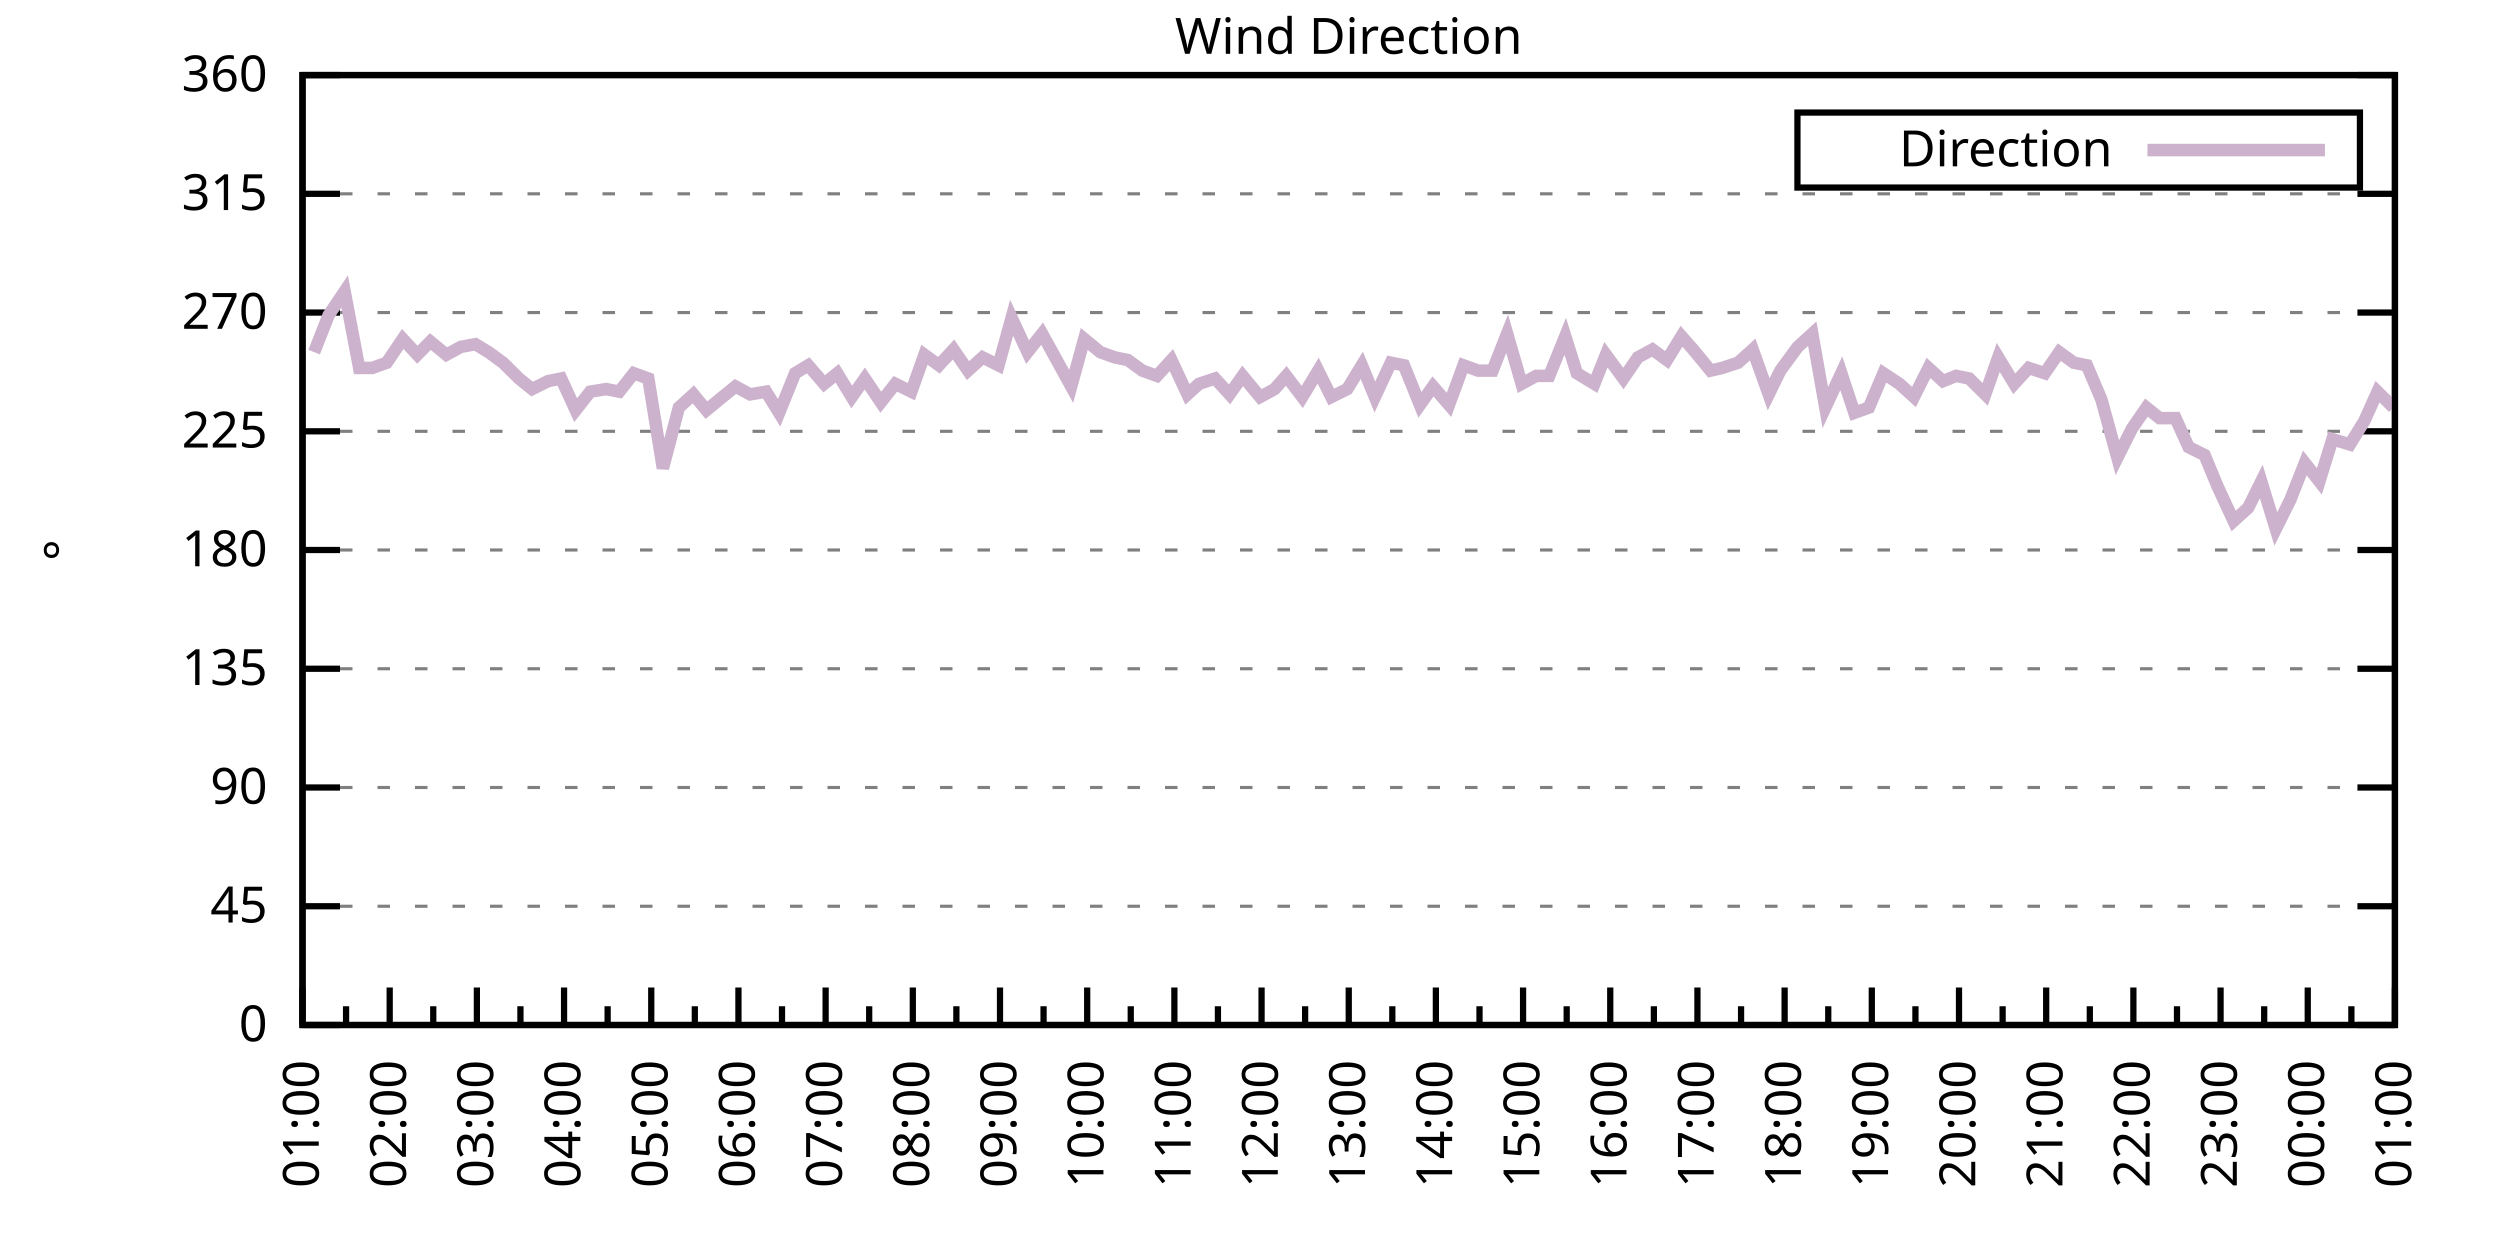
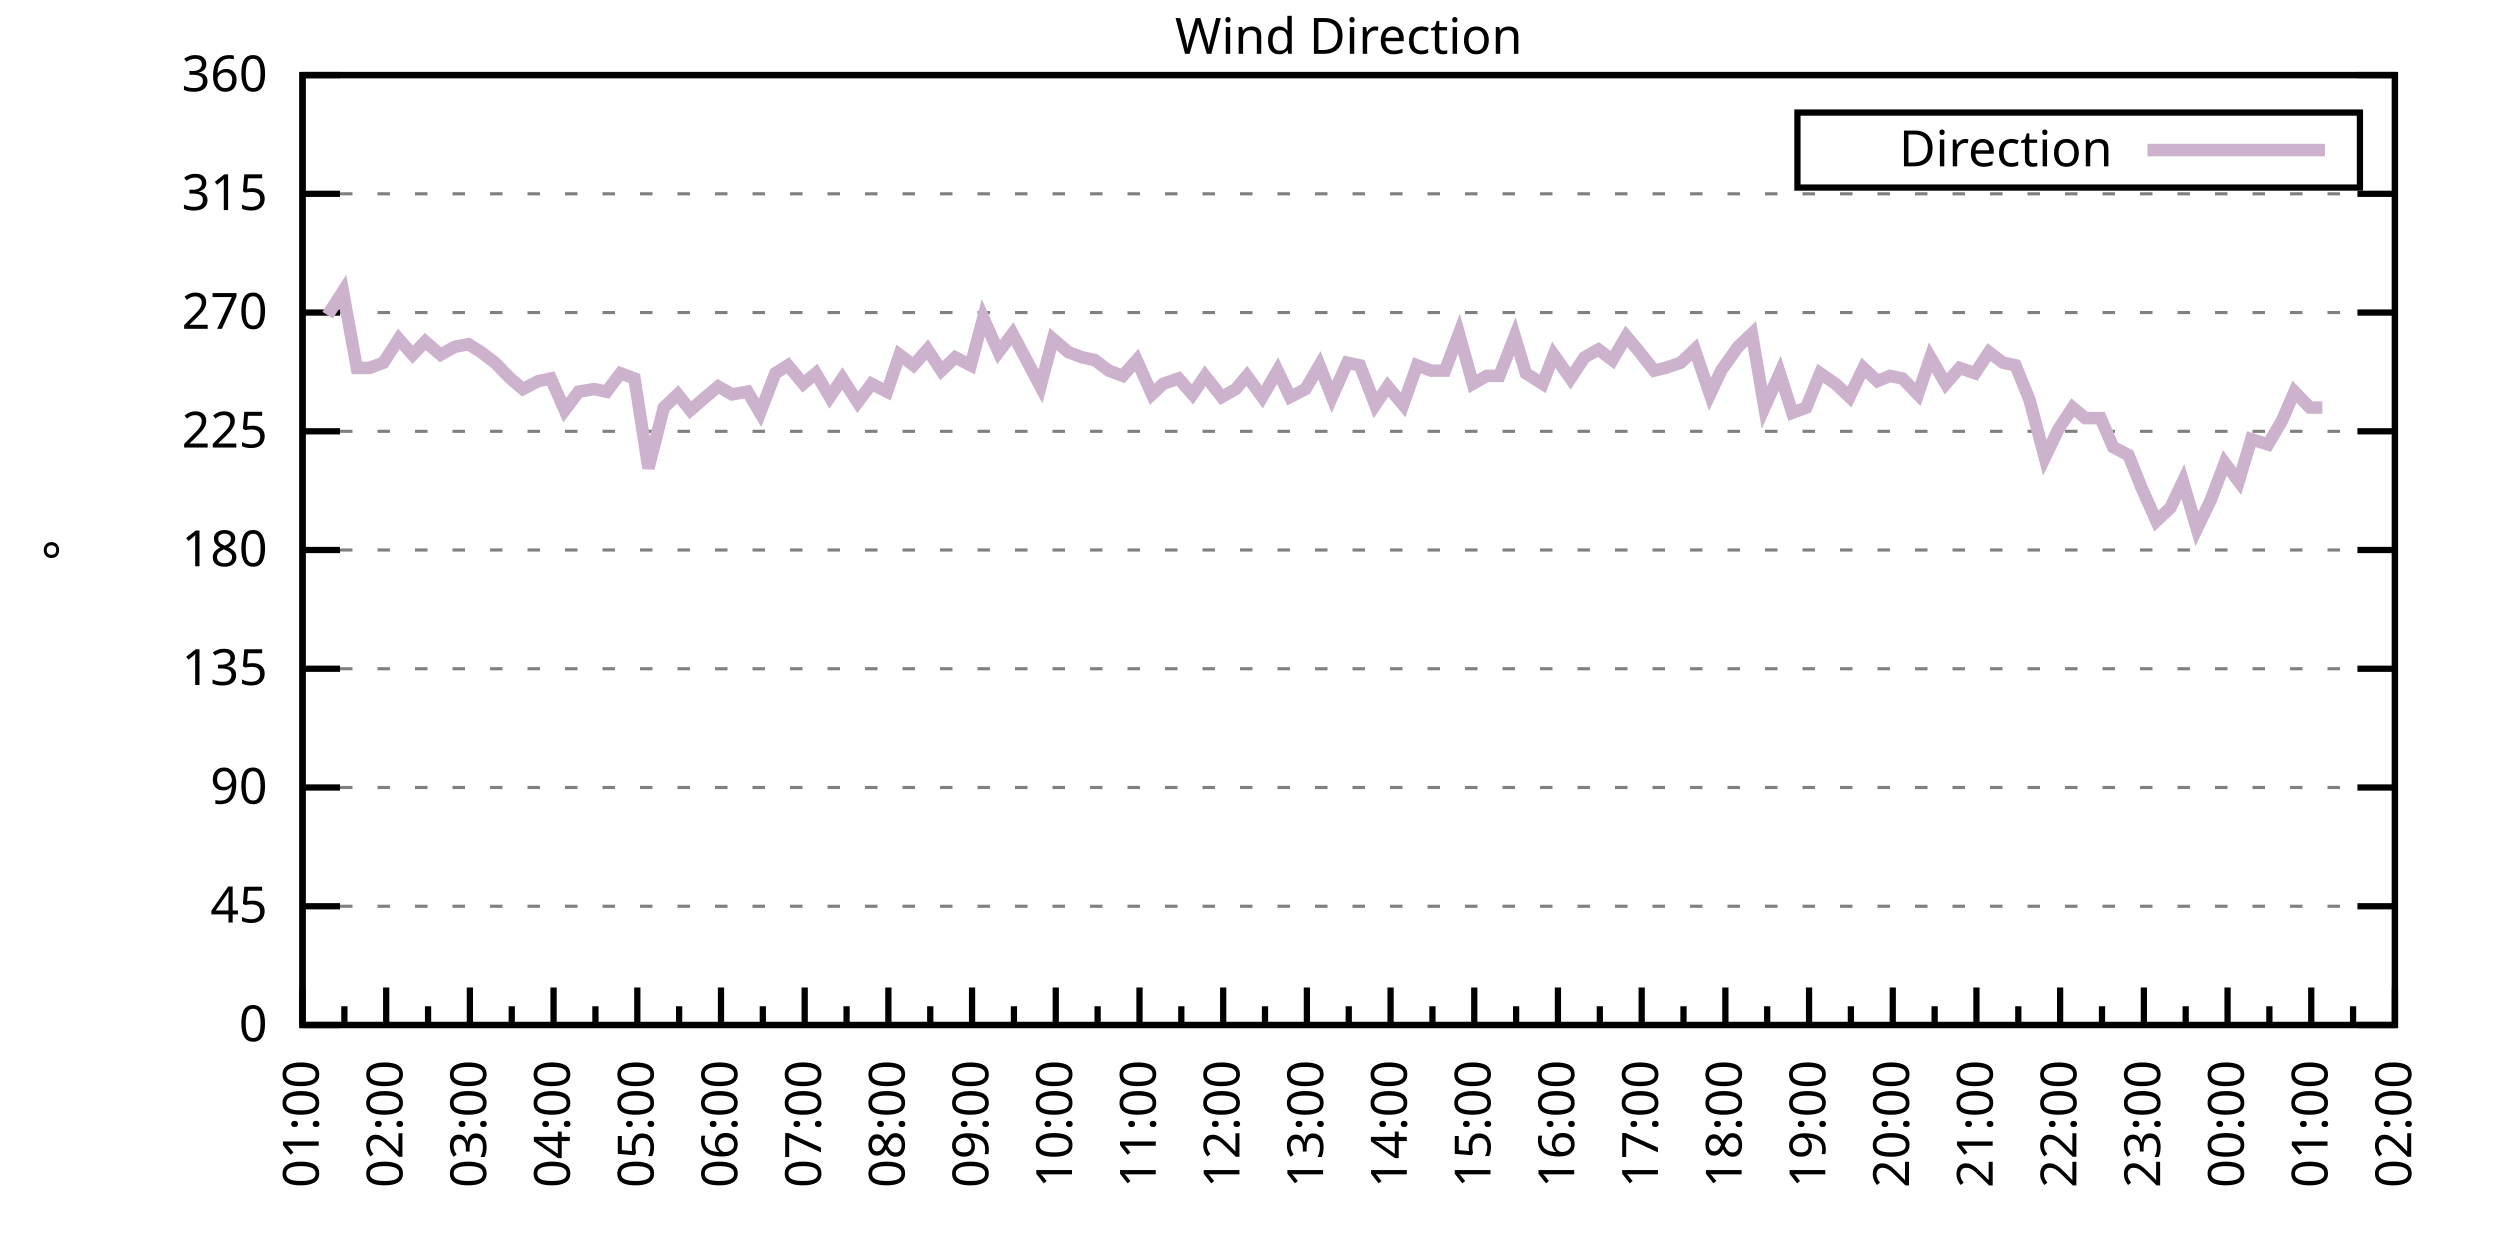
<svg xmlns="http://www.w3.org/2000/svg" xmlns:xlink="http://www.w3.org/1999/xlink" width="400" height="200" viewBox="0 0 400 200">
  <g id="gnuplot_canvas">
    <rect x="0" y="0" width="400" height="200" fill="none" />
    <defs>
      <circle id="gpDot" r="0.5" stroke-width="0.5" stroke="currentColor" />
      <path id="gpPt0" stroke-width="0.333" stroke="currentColor" d="M-1,0 h2 M0,-1 v2" />
      <path id="gpPt1" stroke-width="0.333" stroke="currentColor" d="M-1,-1 L1,1 M1,-1 L-1,1" />
      <path id="gpPt2" stroke-width="0.333" stroke="currentColor" d="M-1,0 L1,0 M0,-1 L0,1 M-1,-1 L1,1 M-1,1 L1,-1" />
      <rect id="gpPt3" stroke-width="0.333" stroke="currentColor" x="-1" y="-1" width="2" height="2" />
      <rect id="gpPt4" stroke-width="0.333" stroke="currentColor" fill="currentColor" x="-1" y="-1" width="2" height="2" />
      <circle id="gpPt5" stroke-width="0.333" stroke="currentColor" cx="0" cy="0" r="1" />
      <use xlink:href="#gpPt5" id="gpPt6" fill="currentColor" stroke="none" />
      <path id="gpPt7" stroke-width="0.333" stroke="currentColor" d="M0,-1.33 L-1.33,0.67 L1.33,0.67 z" />
      <use xlink:href="#gpPt7" id="gpPt8" fill="currentColor" stroke="none" />
      <use xlink:href="#gpPt7" id="gpPt9" stroke="currentColor" transform="rotate(180)" />
      <use xlink:href="#gpPt9" id="gpPt10" fill="currentColor" stroke="none" />
      <use xlink:href="#gpPt3" id="gpPt11" stroke="currentColor" transform="rotate(45)" />
      <use xlink:href="#gpPt11" id="gpPt12" fill="currentColor" stroke="none" />
      <path id="gpPt13" stroke-width="0.333" stroke="currentColor" d="M0,1.330 L1.265,0.411 L0.782,-1.067 L-0.782,-1.076 L-1.265,0.411 z" />
      <use xlink:href="#gpPt13" id="gpPt14" fill="currentColor" stroke="none" />
      <filter id="textbox" filterUnits="objectBoundingBox" x="0" y="0" height="1" width="1">
        <feFlood flood-color="white" flood-opacity="1" result="bgnd" />
        <feComposite in="SourceGraphic" in2="bgnd" operator="atop" />
      </filter>
      <filter id="greybox" filterUnits="objectBoundingBox" x="0" y="0" height="1" width="1">
        <feFlood flood-color="lightgrey" flood-opacity="1" result="grey" />
        <feComposite in="SourceGraphic" in2="grey" operator="atop" />
      </filter>
    </defs>
    <g fill="none" color="white" stroke="currentColor" stroke-width="1.00" stroke-linecap="butt" stroke-linejoin="miter">
</g>
    <g fill="none" color="black" stroke="currentColor" stroke-width="1.00" stroke-linecap="butt" stroke-linejoin="miter">
      <g stroke="none" shape-rendering="crispEdges">
        <polygon fill="rgb(255, 255, 255)" points="48.40,164.00 383.18,164.00 383.18,12.02 48.40,12.02 " />
      </g>
    </g>
    <g fill="none" color="black" stroke="currentColor" stroke-width="1.00" stroke-linecap="butt" stroke-linejoin="miter">
</g>
    <g fill="none" color="black" stroke="black" stroke-width="0.50" stroke-linecap="butt" stroke-linejoin="miter">
</g>
    <g fill="none" color="gray" stroke="currentColor" stroke-width="0.50" stroke-linecap="butt" stroke-linejoin="miter">
      <path stroke="gray" stroke-dasharray="2,4" class="gridline" d="M48.40,164.00 L383.19,164.00  " />
    </g>
    <g fill="none" color="gray" stroke="gray" stroke-width="1.00" stroke-linecap="butt" stroke-linejoin="miter">
</g>
    <g fill="none" color="black" stroke="currentColor" stroke-width="1.00" stroke-linecap="butt" stroke-linejoin="miter">
      <path stroke="black" d="M48.40,164.00 L54.40,164.00 M383.19,164.00 L377.19,164.00  " />
      <g transform="translate(42.80,166.60)" stroke="none" fill="black" font-family="Sans" font-size="8.00" text-anchor="end">
        <text>
          <tspan font-family="Sans"> 0</tspan>
        </text>
      </g>
    </g>
    <g fill="none" color="black" stroke="currentColor" stroke-width="1.00" stroke-linecap="butt" stroke-linejoin="miter">
</g>
    <g fill="none" color="black" stroke="black" stroke-width="0.50" stroke-linecap="butt" stroke-linejoin="miter">
</g>
    <g fill="none" color="gray" stroke="currentColor" stroke-width="0.50" stroke-linecap="butt" stroke-linejoin="miter">
      <path stroke="gray" stroke-dasharray="2,4" class="gridline" d="M48.40,145.00 L383.19,145.00  " />
    </g>
    <g fill="none" color="gray" stroke="gray" stroke-width="1.00" stroke-linecap="butt" stroke-linejoin="miter">
</g>
    <g fill="none" color="black" stroke="currentColor" stroke-width="1.00" stroke-linecap="butt" stroke-linejoin="miter">
      <path stroke="black" d="M48.40,145.00 L54.40,145.00 M383.19,145.00 L377.19,145.00  " />
      <g transform="translate(42.80,147.60)" stroke="none" fill="black" font-family="Sans" font-size="8.00" text-anchor="end">
        <text>
          <tspan font-family="Sans"> 45</tspan>
        </text>
      </g>
    </g>
    <g fill="none" color="black" stroke="currentColor" stroke-width="1.00" stroke-linecap="butt" stroke-linejoin="miter">
</g>
    <g fill="none" color="black" stroke="black" stroke-width="0.50" stroke-linecap="butt" stroke-linejoin="miter">
</g>
    <g fill="none" color="gray" stroke="currentColor" stroke-width="0.50" stroke-linecap="butt" stroke-linejoin="miter">
      <path stroke="gray" stroke-dasharray="2,4" class="gridline" d="M48.40,126.00 L383.19,126.00  " />
    </g>
    <g fill="none" color="gray" stroke="gray" stroke-width="1.00" stroke-linecap="butt" stroke-linejoin="miter">
</g>
    <g fill="none" color="black" stroke="currentColor" stroke-width="1.00" stroke-linecap="butt" stroke-linejoin="miter">
      <path stroke="black" d="M48.40,126.00 L54.40,126.00 M383.19,126.00 L377.19,126.00  " />
      <g transform="translate(42.80,128.60)" stroke="none" fill="black" font-family="Sans" font-size="8.00" text-anchor="end">
        <text>
          <tspan font-family="Sans"> 90</tspan>
        </text>
      </g>
    </g>
    <g fill="none" color="black" stroke="currentColor" stroke-width="1.00" stroke-linecap="butt" stroke-linejoin="miter">
</g>
    <g fill="none" color="black" stroke="black" stroke-width="0.50" stroke-linecap="butt" stroke-linejoin="miter">
</g>
    <g fill="none" color="gray" stroke="currentColor" stroke-width="0.50" stroke-linecap="butt" stroke-linejoin="miter">
      <path stroke="gray" stroke-dasharray="2,4" class="gridline" d="M48.40,107.00 L383.19,107.00  " />
    </g>
    <g fill="none" color="gray" stroke="gray" stroke-width="1.00" stroke-linecap="butt" stroke-linejoin="miter">
</g>
    <g fill="none" color="black" stroke="currentColor" stroke-width="1.00" stroke-linecap="butt" stroke-linejoin="miter">
      <path stroke="black" d="M48.40,107.00 L54.40,107.00 M383.19,107.00 L377.19,107.00  " />
      <g transform="translate(42.80,109.60)" stroke="none" fill="black" font-family="Sans" font-size="8.00" text-anchor="end">
        <text>
          <tspan font-family="Sans"> 135</tspan>
        </text>
      </g>
    </g>
    <g fill="none" color="black" stroke="currentColor" stroke-width="1.00" stroke-linecap="butt" stroke-linejoin="miter">
</g>
    <g fill="none" color="black" stroke="black" stroke-width="0.50" stroke-linecap="butt" stroke-linejoin="miter">
</g>
    <g fill="none" color="gray" stroke="currentColor" stroke-width="0.50" stroke-linecap="butt" stroke-linejoin="miter">
      <path stroke="gray" stroke-dasharray="2,4" class="gridline" d="M48.40,88.00 L383.19,88.00  " />
    </g>
    <g fill="none" color="gray" stroke="gray" stroke-width="1.00" stroke-linecap="butt" stroke-linejoin="miter">
</g>
    <g fill="none" color="black" stroke="currentColor" stroke-width="1.00" stroke-linecap="butt" stroke-linejoin="miter">
      <path stroke="black" d="M48.40,88.00 L54.40,88.00 M383.19,88.00 L377.19,88.00  " />
      <g transform="translate(42.80,90.60)" stroke="none" fill="black" font-family="Sans" font-size="8.00" text-anchor="end">
        <text>
          <tspan font-family="Sans"> 180</tspan>
        </text>
      </g>
    </g>
    <g fill="none" color="black" stroke="currentColor" stroke-width="1.00" stroke-linecap="butt" stroke-linejoin="miter">
</g>
    <g fill="none" color="black" stroke="black" stroke-width="0.50" stroke-linecap="butt" stroke-linejoin="miter">
</g>
    <g fill="none" color="gray" stroke="currentColor" stroke-width="0.50" stroke-linecap="butt" stroke-linejoin="miter">
      <path stroke="gray" stroke-dasharray="2,4" class="gridline" d="M48.40,69.01 L383.19,69.01  " />
    </g>
    <g fill="none" color="gray" stroke="gray" stroke-width="1.00" stroke-linecap="butt" stroke-linejoin="miter">
</g>
    <g fill="none" color="black" stroke="currentColor" stroke-width="1.00" stroke-linecap="butt" stroke-linejoin="miter">
      <path stroke="black" d="M48.40,69.01 L54.40,69.01 M383.19,69.01 L377.19,69.01  " />
      <g transform="translate(42.80,71.61)" stroke="none" fill="black" font-family="Sans" font-size="8.00" text-anchor="end">
        <text>
          <tspan font-family="Sans"> 225</tspan>
        </text>
      </g>
    </g>
    <g fill="none" color="black" stroke="currentColor" stroke-width="1.00" stroke-linecap="butt" stroke-linejoin="miter">
</g>
    <g fill="none" color="black" stroke="black" stroke-width="0.50" stroke-linecap="butt" stroke-linejoin="miter">
</g>
    <g fill="none" color="gray" stroke="currentColor" stroke-width="0.50" stroke-linecap="butt" stroke-linejoin="miter">
      <path stroke="gray" stroke-dasharray="2,4" class="gridline" d="M48.40,50.01 L383.19,50.01  " />
    </g>
    <g fill="none" color="gray" stroke="gray" stroke-width="1.00" stroke-linecap="butt" stroke-linejoin="miter">
</g>
    <g fill="none" color="black" stroke="currentColor" stroke-width="1.00" stroke-linecap="butt" stroke-linejoin="miter">
      <path stroke="black" d="M48.40,50.01 L54.40,50.01 M383.19,50.01 L377.19,50.01  " />
      <g transform="translate(42.80,52.61)" stroke="none" fill="black" font-family="Sans" font-size="8.00" text-anchor="end">
        <text>
          <tspan font-family="Sans"> 270</tspan>
        </text>
      </g>
    </g>
    <g fill="none" color="black" stroke="currentColor" stroke-width="1.00" stroke-linecap="butt" stroke-linejoin="miter">
</g>
    <g fill="none" color="black" stroke="black" stroke-width="0.50" stroke-linecap="butt" stroke-linejoin="miter">
</g>
    <g fill="none" color="gray" stroke="currentColor" stroke-width="0.50" stroke-linecap="butt" stroke-linejoin="miter">
      <path stroke="gray" stroke-dasharray="2,4" class="gridline" d="M48.40,31.01 L383.19,31.01  " />
    </g>
    <g fill="none" color="gray" stroke="gray" stroke-width="1.00" stroke-linecap="butt" stroke-linejoin="miter">
</g>
    <g fill="none" color="black" stroke="currentColor" stroke-width="1.00" stroke-linecap="butt" stroke-linejoin="miter">
      <path stroke="black" d="M48.40,31.01 L54.40,31.01 M383.19,31.01 L377.19,31.01  " />
      <g transform="translate(42.80,33.61)" stroke="none" fill="black" font-family="Sans" font-size="8.00" text-anchor="end">
        <text>
          <tspan font-family="Sans"> 315</tspan>
        </text>
      </g>
    </g>
    <g fill="none" color="black" stroke="currentColor" stroke-width="1.00" stroke-linecap="butt" stroke-linejoin="miter">
</g>
    <g fill="none" color="black" stroke="black" stroke-width="0.50" stroke-linecap="butt" stroke-linejoin="miter">
</g>
    <g fill="none" color="gray" stroke="currentColor" stroke-width="0.50" stroke-linecap="butt" stroke-linejoin="miter">
      <path stroke="gray" stroke-dasharray="2,4" class="gridline" d="M48.40,12.01 L383.19,12.01  " />
    </g>
    <g fill="none" color="gray" stroke="gray" stroke-width="1.00" stroke-linecap="butt" stroke-linejoin="miter">
</g>
    <g fill="none" color="black" stroke="currentColor" stroke-width="1.00" stroke-linecap="butt" stroke-linejoin="miter">
      <path stroke="black" d="M48.40,12.01 L54.40,12.01 M383.19,12.01 L377.19,12.01  " />
      <g transform="translate(42.80,14.61)" stroke="none" fill="black" font-family="Sans" font-size="8.00" text-anchor="end">
        <text>
          <tspan font-family="Sans"> 360</tspan>
        </text>
      </g>
    </g>
    <g fill="none" color="black" stroke="currentColor" stroke-width="1.00" stroke-linecap="butt" stroke-linejoin="miter">
      <path stroke="black" d="M48.40,164.00 L48.40,158.00  " />
      <g transform="translate(51.00,169.60) rotate(270)" stroke="none" fill="black" font-family="Sans" font-size="8.00" text-anchor="end">
        <text>
          <tspan font-family="Sans">01:00</tspan>
        </text>
      </g>
    </g>
    <g fill="none" color="black" stroke="currentColor" stroke-width="1.00" stroke-linecap="butt" stroke-linejoin="miter">
-       <path stroke="black" d="M55.37,164.00 L55.37,161.00 M62.35,164.00 L62.35,158.00  " />
-       <g transform="translate(64.95,169.60) rotate(270)" stroke="none" fill="black" font-family="Sans" font-size="8.00" text-anchor="end">
+       <path stroke="black" d="M55.10,164.00 L55.10,161.00 M61.79,164.00 L61.79,158.00  " />
+       <g transform="translate(64.39,169.60) rotate(270)" stroke="none" fill="black" font-family="Sans" font-size="8.00" text-anchor="end">
        <text>
          <tspan font-family="Sans">02:00</tspan>
        </text>
      </g>
    </g>
    <g fill="none" color="black" stroke="currentColor" stroke-width="1.00" stroke-linecap="butt" stroke-linejoin="miter">
-       <path stroke="black" d="M69.32,164.00 L69.32,161.00 M76.30,164.00 L76.30,158.00  " />
-       <g transform="translate(78.90,169.60) rotate(270)" stroke="none" fill="black" font-family="Sans" font-size="8.00" text-anchor="end">
+       <path stroke="black" d="M68.49,164.00 L68.49,161.00 M75.18,164.00 L75.18,158.00  " />
+       <g transform="translate(77.78,169.60) rotate(270)" stroke="none" fill="black" font-family="Sans" font-size="8.00" text-anchor="end">
        <text>
          <tspan font-family="Sans">03:00</tspan>
        </text>
      </g>
    </g>
    <g fill="none" color="black" stroke="currentColor" stroke-width="1.00" stroke-linecap="butt" stroke-linejoin="miter">
-       <path stroke="black" d="M83.27,164.00 L83.27,161.00 M90.25,164.00 L90.25,158.00  " />
-       <g transform="translate(92.85,169.60) rotate(270)" stroke="none" fill="black" font-family="Sans" font-size="8.00" text-anchor="end">
+       <path stroke="black" d="M81.88,164.00 L81.88,161.00 M88.57,164.00 L88.57,158.00  " />
+       <g transform="translate(91.17,169.60) rotate(270)" stroke="none" fill="black" font-family="Sans" font-size="8.00" text-anchor="end">
        <text>
          <tspan font-family="Sans">04:00</tspan>
        </text>
      </g>
    </g>
    <g fill="none" color="black" stroke="currentColor" stroke-width="1.00" stroke-linecap="butt" stroke-linejoin="miter">
-       <path stroke="black" d="M97.22,164.00 L97.22,161.00 M104.20,164.00 L104.20,158.00  " />
-       <g transform="translate(106.80,169.60) rotate(270)" stroke="none" fill="black" font-family="Sans" font-size="8.00" text-anchor="end">
+       <path stroke="black" d="M95.27,164.00 L95.27,161.00 M101.97,164.00 L101.97,158.00  " />
+       <g transform="translate(104.57,169.60) rotate(270)" stroke="none" fill="black" font-family="Sans" font-size="8.00" text-anchor="end">
        <text>
          <tspan font-family="Sans">05:00</tspan>
        </text>
      </g>
    </g>
    <g fill="none" color="black" stroke="currentColor" stroke-width="1.00" stroke-linecap="butt" stroke-linejoin="miter">
-       <path stroke="black" d="M111.17,164.00 L111.17,161.00 M118.15,164.00 L118.15,158.00  " />
-       <g transform="translate(120.75,169.60) rotate(270)" stroke="none" fill="black" font-family="Sans" font-size="8.00" text-anchor="end">
+       <path stroke="black" d="M108.66,164.00 L108.66,161.00 M115.36,164.00 L115.36,158.00  " />
+       <g transform="translate(117.96,169.60) rotate(270)" stroke="none" fill="black" font-family="Sans" font-size="8.00" text-anchor="end">
        <text>
          <tspan font-family="Sans">06:00</tspan>
        </text>
      </g>
    </g>
    <g fill="none" color="black" stroke="currentColor" stroke-width="1.00" stroke-linecap="butt" stroke-linejoin="miter">
-       <path stroke="black" d="M125.12,164.00 L125.12,161.00 M132.10,164.00 L132.10,158.00  " />
-       <g transform="translate(134.70,169.60) rotate(270)" stroke="none" fill="black" font-family="Sans" font-size="8.00" text-anchor="end">
+       <path stroke="black" d="M122.05,164.00 L122.05,161.00 M128.75,164.00 L128.75,158.00  " />
+       <g transform="translate(131.35,169.60) rotate(270)" stroke="none" fill="black" font-family="Sans" font-size="8.00" text-anchor="end">
        <text>
          <tspan font-family="Sans">07:00</tspan>
        </text>
      </g>
    </g>
    <g fill="none" color="black" stroke="currentColor" stroke-width="1.00" stroke-linecap="butt" stroke-linejoin="miter">
-       <path stroke="black" d="M139.07,164.00 L139.07,161.00 M146.05,164.00 L146.05,158.00  " />
-       <g transform="translate(148.65,169.60) rotate(270)" stroke="none" fill="black" font-family="Sans" font-size="8.00" text-anchor="end">
+       <path stroke="black" d="M135.45,164.00 L135.45,161.00 M142.14,164.00 L142.14,158.00  " />
+       <g transform="translate(144.74,169.60) rotate(270)" stroke="none" fill="black" font-family="Sans" font-size="8.00" text-anchor="end">
        <text>
          <tspan font-family="Sans">08:00</tspan>
        </text>
      </g>
    </g>
    <g fill="none" color="black" stroke="currentColor" stroke-width="1.00" stroke-linecap="butt" stroke-linejoin="miter">
-       <path stroke="black" d="M153.02,164.00 L153.02,161.00 M160.00,164.00 L160.00,158.00  " />
-       <g transform="translate(162.60,169.60) rotate(270)" stroke="none" fill="black" font-family="Sans" font-size="8.00" text-anchor="end">
+       <path stroke="black" d="M148.84,164.00 L148.84,161.00 M155.53,164.00 L155.53,158.00  " />
+       <g transform="translate(158.13,169.60) rotate(270)" stroke="none" fill="black" font-family="Sans" font-size="8.00" text-anchor="end">
        <text>
          <tspan font-family="Sans">09:00</tspan>
        </text>
      </g>
    </g>
    <g fill="none" color="black" stroke="currentColor" stroke-width="1.00" stroke-linecap="butt" stroke-linejoin="miter">
-       <path stroke="black" d="M166.97,164.00 L166.97,161.00 M173.95,164.00 L173.95,158.00  " />
-       <g transform="translate(176.55,169.60) rotate(270)" stroke="none" fill="black" font-family="Sans" font-size="8.00" text-anchor="end">
+       <path stroke="black" d="M162.23,164.00 L162.23,161.00 M168.92,164.00 L168.92,158.00  " />
+       <g transform="translate(171.52,169.60) rotate(270)" stroke="none" fill="black" font-family="Sans" font-size="8.00" text-anchor="end">
        <text>
          <tspan font-family="Sans">10:00</tspan>
        </text>
      </g>
    </g>
    <g fill="none" color="black" stroke="currentColor" stroke-width="1.00" stroke-linecap="butt" stroke-linejoin="miter">
-       <path stroke="black" d="M180.92,164.00 L180.92,161.00 M187.90,164.00 L187.90,158.00  " />
-       <g transform="translate(190.50,169.60) rotate(270)" stroke="none" fill="black" font-family="Sans" font-size="8.00" text-anchor="end">
+       <path stroke="black" d="M175.62,164.00 L175.62,161.00 M182.32,164.00 L182.32,158.00  " />
+       <g transform="translate(184.92,169.60) rotate(270)" stroke="none" fill="black" font-family="Sans" font-size="8.00" text-anchor="end">
        <text>
          <tspan font-family="Sans">11:00</tspan>
        </text>
      </g>
    </g>
    <g fill="none" color="black" stroke="currentColor" stroke-width="1.00" stroke-linecap="butt" stroke-linejoin="miter">
-       <path stroke="black" d="M194.87,164.00 L194.87,161.00 M201.85,164.00 L201.85,158.00  " />
-       <g transform="translate(204.45,169.60) rotate(270)" stroke="none" fill="black" font-family="Sans" font-size="8.00" text-anchor="end">
+       <path stroke="black" d="M189.01,164.00 L189.01,161.00 M195.71,164.00 L195.71,158.00  " />
+       <g transform="translate(198.31,169.60) rotate(270)" stroke="none" fill="black" font-family="Sans" font-size="8.00" text-anchor="end">
        <text>
          <tspan font-family="Sans">12:00</tspan>
        </text>
      </g>
    </g>
    <g fill="none" color="black" stroke="currentColor" stroke-width="1.00" stroke-linecap="butt" stroke-linejoin="miter">
-       <path stroke="black" d="M208.82,164.00 L208.82,161.00 M215.80,164.00 L215.80,158.00  " />
-       <g transform="translate(218.40,169.60) rotate(270)" stroke="none" fill="black" font-family="Sans" font-size="8.00" text-anchor="end">
+       <path stroke="black" d="M202.40,164.00 L202.40,161.00 M209.10,164.00 L209.10,158.00  " />
+       <g transform="translate(211.70,169.60) rotate(270)" stroke="none" fill="black" font-family="Sans" font-size="8.00" text-anchor="end">
        <text>
          <tspan font-family="Sans">13:00</tspan>
        </text>
      </g>
    </g>
    <g fill="none" color="black" stroke="currentColor" stroke-width="1.00" stroke-linecap="butt" stroke-linejoin="miter">
-       <path stroke="black" d="M222.77,164.00 L222.77,161.00 M229.74,164.00 L229.74,158.00  " />
-       <g transform="translate(232.34,169.60) rotate(270)" stroke="none" fill="black" font-family="Sans" font-size="8.00" text-anchor="end">
+       <path stroke="black" d="M215.80,164.00 L215.80,161.00 M222.49,164.00 L222.49,158.00  " />
+       <g transform="translate(225.09,169.60) rotate(270)" stroke="none" fill="black" font-family="Sans" font-size="8.00" text-anchor="end">
        <text>
          <tspan font-family="Sans">14:00</tspan>
        </text>
      </g>
    </g>
    <g fill="none" color="black" stroke="currentColor" stroke-width="1.00" stroke-linecap="butt" stroke-linejoin="miter">
-       <path stroke="black" d="M236.72,164.00 L236.72,161.00 M243.69,164.00 L243.69,158.00  " />
-       <g transform="translate(246.29,169.60) rotate(270)" stroke="none" fill="black" font-family="Sans" font-size="8.00" text-anchor="end">
+       <path stroke="black" d="M229.19,164.00 L229.19,161.00 M235.88,164.00 L235.88,158.00  " />
+       <g transform="translate(238.48,169.60) rotate(270)" stroke="none" fill="black" font-family="Sans" font-size="8.00" text-anchor="end">
        <text>
          <tspan font-family="Sans">15:00</tspan>
        </text>
      </g>
    </g>
    <g fill="none" color="black" stroke="currentColor" stroke-width="1.00" stroke-linecap="butt" stroke-linejoin="miter">
-       <path stroke="black" d="M250.67,164.00 L250.67,161.00 M257.64,164.00 L257.64,158.00  " />
-       <g transform="translate(260.24,169.60) rotate(270)" stroke="none" fill="black" font-family="Sans" font-size="8.00" text-anchor="end">
+       <path stroke="black" d="M242.58,164.00 L242.58,161.00 M249.27,164.00 L249.27,158.00  " />
+       <g transform="translate(251.87,169.60) rotate(270)" stroke="none" fill="black" font-family="Sans" font-size="8.00" text-anchor="end">
        <text>
          <tspan font-family="Sans">16:00</tspan>
        </text>
      </g>
    </g>
    <g fill="none" color="black" stroke="currentColor" stroke-width="1.00" stroke-linecap="butt" stroke-linejoin="miter">
-       <path stroke="black" d="M264.62,164.00 L264.62,161.00 M271.59,164.00 L271.59,158.00  " />
-       <g transform="translate(274.19,169.60) rotate(270)" stroke="none" fill="black" font-family="Sans" font-size="8.00" text-anchor="end">
+       <path stroke="black" d="M255.97,164.00 L255.97,161.00 M262.67,164.00 L262.67,158.00  " />
+       <g transform="translate(265.27,169.60) rotate(270)" stroke="none" fill="black" font-family="Sans" font-size="8.00" text-anchor="end">
        <text>
          <tspan font-family="Sans">17:00</tspan>
        </text>
      </g>
    </g>
    <g fill="none" color="black" stroke="currentColor" stroke-width="1.00" stroke-linecap="butt" stroke-linejoin="miter">
-       <path stroke="black" d="M278.57,164.00 L278.57,161.00 M285.54,164.00 L285.54,158.00  " />
-       <g transform="translate(288.14,169.60) rotate(270)" stroke="none" fill="black" font-family="Sans" font-size="8.00" text-anchor="end">
+       <path stroke="black" d="M269.36,164.00 L269.36,161.00 M276.06,164.00 L276.06,158.00  " />
+       <g transform="translate(278.66,169.60) rotate(270)" stroke="none" fill="black" font-family="Sans" font-size="8.00" text-anchor="end">
        <text>
          <tspan font-family="Sans">18:00</tspan>
        </text>
      </g>
    </g>
    <g fill="none" color="black" stroke="currentColor" stroke-width="1.00" stroke-linecap="butt" stroke-linejoin="miter">
-       <path stroke="black" d="M292.52,164.00 L292.52,161.00 M299.49,164.00 L299.49,158.00  " />
-       <g transform="translate(302.09,169.60) rotate(270)" stroke="none" fill="black" font-family="Sans" font-size="8.00" text-anchor="end">
+       <path stroke="black" d="M282.75,164.00 L282.75,161.00 M289.45,164.00 L289.45,158.00  " />
+       <g transform="translate(292.05,169.60) rotate(270)" stroke="none" fill="black" font-family="Sans" font-size="8.00" text-anchor="end">
        <text>
          <tspan font-family="Sans">19:00</tspan>
        </text>
      </g>
    </g>
    <g fill="none" color="black" stroke="currentColor" stroke-width="1.00" stroke-linecap="butt" stroke-linejoin="miter">
-       <path stroke="black" d="M306.47,164.00 L306.47,161.00 M313.44,164.00 L313.44,158.00  " />
-       <g transform="translate(316.04,169.60) rotate(270)" stroke="none" fill="black" font-family="Sans" font-size="8.00" text-anchor="end">
+       <path stroke="black" d="M296.14,164.00 L296.14,161.00 M302.84,164.00 L302.84,158.00  " />
+       <g transform="translate(305.44,169.60) rotate(270)" stroke="none" fill="black" font-family="Sans" font-size="8.00" text-anchor="end">
        <text>
          <tspan font-family="Sans">20:00</tspan>
        </text>
      </g>
    </g>
    <g fill="none" color="black" stroke="currentColor" stroke-width="1.00" stroke-linecap="butt" stroke-linejoin="miter">
-       <path stroke="black" d="M320.42,164.00 L320.42,161.00 M327.39,164.00 L327.39,158.00  " />
-       <g transform="translate(329.99,169.60) rotate(270)" stroke="none" fill="black" font-family="Sans" font-size="8.00" text-anchor="end">
+       <path stroke="black" d="M309.54,164.00 L309.54,161.00 M316.23,164.00 L316.23,158.00  " />
+       <g transform="translate(318.83,169.60) rotate(270)" stroke="none" fill="black" font-family="Sans" font-size="8.00" text-anchor="end">
        <text>
          <tspan font-family="Sans">21:00</tspan>
        </text>
      </g>
    </g>
    <g fill="none" color="black" stroke="currentColor" stroke-width="1.00" stroke-linecap="butt" stroke-linejoin="miter">
-       <path stroke="black" d="M334.37,164.00 L334.37,161.00 M341.34,164.00 L341.34,158.00  " />
-       <g transform="translate(343.94,169.60) rotate(270)" stroke="none" fill="black" font-family="Sans" font-size="8.00" text-anchor="end">
+       <path stroke="black" d="M322.93,164.00 L322.93,161.00 M329.62,164.00 L329.62,158.00  " />
+       <g transform="translate(332.22,169.60) rotate(270)" stroke="none" fill="black" font-family="Sans" font-size="8.00" text-anchor="end">
        <text>
          <tspan font-family="Sans">22:00</tspan>
        </text>
      </g>
    </g>
    <g fill="none" color="black" stroke="currentColor" stroke-width="1.00" stroke-linecap="butt" stroke-linejoin="miter">
-       <path stroke="black" d="M348.32,164.00 L348.32,161.00 M355.29,164.00 L355.29,158.00  " />
-       <g transform="translate(357.89,169.60) rotate(270)" stroke="none" fill="black" font-family="Sans" font-size="8.00" text-anchor="end">
+       <path stroke="black" d="M336.32,164.00 L336.32,161.00 M343.02,164.00 L343.02,158.00  " />
+       <g transform="translate(345.62,169.60) rotate(270)" stroke="none" fill="black" font-family="Sans" font-size="8.00" text-anchor="end">
        <text>
          <tspan font-family="Sans">23:00</tspan>
        </text>
      </g>
    </g>
    <g fill="none" color="black" stroke="currentColor" stroke-width="1.00" stroke-linecap="butt" stroke-linejoin="miter">
-       <path stroke="black" d="M362.27,164.00 L362.27,161.00 M369.24,164.00 L369.24,158.00  " />
-       <g transform="translate(371.84,169.60) rotate(270)" stroke="none" fill="black" font-family="Sans" font-size="8.00" text-anchor="end">
+       <path stroke="black" d="M349.71,164.00 L349.71,161.00 M356.41,164.00 L356.41,158.00  " />
+       <g transform="translate(359.01,169.60) rotate(270)" stroke="none" fill="black" font-family="Sans" font-size="8.00" text-anchor="end">
        <text>
          <tspan font-family="Sans">00:00</tspan>
        </text>
      </g>
    </g>
    <g fill="none" color="black" stroke="currentColor" stroke-width="1.00" stroke-linecap="butt" stroke-linejoin="miter">
-       <path stroke="black" d="M376.22,164.00 L376.22,161.00 M383.19,164.00 L383.19,158.00  " />
+       <path stroke="black" d="M363.10,164.00 L363.10,161.00 M369.80,164.00 L369.80,158.00  " />
+       <g transform="translate(372.40,169.60) rotate(270)" stroke="none" fill="black" font-family="Sans" font-size="8.00" text-anchor="end">
+         <text>
+           <tspan font-family="Sans">01:00</tspan>
+         </text>
+       </g>
+     </g>
+     <g fill="none" color="black" stroke="currentColor" stroke-width="1.00" stroke-linecap="butt" stroke-linejoin="miter">
+       <path stroke="black" d="M376.49,164.00 L376.49,161.00 M383.19,164.00 L383.19,158.00  " />
      <g transform="translate(385.79,169.60) rotate(270)" stroke="none" fill="black" font-family="Sans" font-size="8.00" text-anchor="end">
        <text>
-           <tspan font-family="Sans">01:00</tspan>
+           <tspan font-family="Sans">02:00</tspan>
        </text>
      </g>
    </g>
    <g fill="none" color="black" stroke="currentColor" stroke-width="1.00" stroke-linecap="butt" stroke-linejoin="miter">
</g>
    <g fill="none" color="black" stroke="currentColor" stroke-width="1.00" stroke-linecap="butt" stroke-linejoin="miter">
      <path stroke="black" d="M48.40,12.01 L48.40,164.00 L383.19,164.00 L383.19,12.01 L48.40,12.01 Z  " />
    </g>
    <g fill="none" color="black" stroke="currentColor" stroke-width="1.00" stroke-linecap="butt" stroke-linejoin="miter">
      <g transform="translate(12.80,88.01) rotate(270)" stroke="none" fill="black" font-family="Sans" font-size="8.00" text-anchor="middle">
        <text>
          <tspan font-family="Sans">°</tspan>
        </text>
      </g>
    </g>
    <g fill="none" color="black" stroke="currentColor" stroke-width="1.00" stroke-linecap="butt" stroke-linejoin="miter">
</g>
    <g fill="none" color="black" stroke="currentColor" stroke-width="1.00" stroke-linecap="butt" stroke-linejoin="miter">
      <path stroke="black" d="M287.59,30.01 L287.59,18.01 L377.59,18.01 L377.59,30.01 L287.59,30.01 Z  " />
    </g>
    <g id="Wind_direction_plot_1">
      <g fill="none" color="white" stroke="black" stroke-width="2.00" stroke-linecap="butt" stroke-linejoin="miter">
</g>
      <g fill="none" color="black" stroke="currentColor" stroke-width="2.00" stroke-linecap="butt" stroke-linejoin="miter">
        <g transform="translate(337.99,26.61)" stroke="none" fill="black" font-family="Sans" font-size="8.00" text-anchor="end">
          <text>
            <tspan font-family="Sans">Direction</tspan>
          </text>
        </g>
      </g>
      <g fill="none" color="black" stroke="currentColor" stroke-width="2.00" stroke-linecap="butt" stroke-linejoin="miter">
-         <path stroke="rgb(204, 178, 204)" d="M343.59,24.01 L371.99,24.01 M50.26,56.34 L52.58,50.43 L55.14,46.63 L57.47,58.87 L59.56,58.87 L61.88,58.03   L64.44,54.23 L66.77,56.76 L68.86,54.65 L71.42,56.76 L73.74,55.50 L76.07,55.07 L78.16,56.34 L80.48,58.03   L83.04,60.56 L85.13,62.25 L87.69,60.98 L89.78,60.56 L92.11,65.63 L94.43,62.67 L96.99,62.25 L99.08,62.67   L101.41,59.72 L103.73,60.56 L106.06,74.92 L108.62,65.21 L110.94,63.10 L113.03,65.63 L115.59,63.52 L117.68,61.83   L120.01,63.10 L122.57,62.67 L124.66,66.05 L127.22,59.72 L129.31,58.45 L131.87,61.41 L133.96,59.72 L136.28,63.52   L138.37,60.56 L140.93,64.36 L143.26,61.41 L145.81,62.67 L147.91,56.76 L150.23,58.45 L152.56,55.92 L154.88,59.30   L157.21,57.18 L159.76,58.45 L161.86,50.85 L164.41,56.34 L166.74,53.39 L168.83,57.18 L171.39,61.83 L173.48,54.23   L176.04,56.34 L178.36,57.18 L180.46,57.61 L182.78,59.30 L185.11,60.14 L187.43,57.61 L189.99,63.10 L191.85,61.41   L194.41,60.56 L196.73,63.10 L198.82,60.14 L201.61,63.52 L203.94,62.25 L205.80,60.14 L208.36,63.52 L210.91,59.30   L213.01,63.52 L215.56,62.25 L217.89,58.45 L219.98,63.52 L222.54,58.03 L224.63,58.45 L227.19,64.78 L229.28,61.83   L231.84,64.78 L234.16,58.45 L236.49,59.30 L238.81,59.30 L241.14,53.39 L243.46,61.41 L245.79,60.14 L247.88,60.14   L250.44,53.81 L252.30,59.72 L255.09,61.41 L256.95,56.76 L259.74,60.56 L262.06,57.18 L264.39,55.92 L266.71,57.61   L269.04,53.81 L270.90,55.92 L273.69,59.30 L275.55,58.87 L278.10,58.03 L280.43,55.92 L282.99,63.10 L284.85,59.30   L287.64,55.50 L289.96,53.39 L292.05,65.21 L294.61,59.72 L296.70,66.05 L299.03,65.21 L301.35,59.72 L303.91,61.41   L306.23,63.52 L308.56,58.87 L310.88,60.98 L312.98,60.14 L315.07,60.56 L317.63,63.10 L319.72,57.18 L322.28,61.41   L324.60,58.87 L327.16,59.72 L329.48,56.34 L331.81,58.03 L333.90,58.45 L336.23,63.94 L338.78,73.23 L341.11,68.58   L343.43,65.21 L345.53,66.90 L348.08,66.90 L350.18,71.54 L352.73,72.81 L354.83,77.87 L357.38,83.36 L359.71,81.25   L361.80,77.03 L364.13,84.63 L366.45,79.98 L368.78,74.07 L371.10,77.03 L373.19,70.27 L375.98,71.12 L378.31,67.32   L380.40,62.67 L382.96,65.21  " />
+         <path stroke="rgb(204, 178, 204)" d="M343.59,24.01 L371.99,24.01 M52.42,50.43 L54.87,46.63 L57.10,58.87 L59.11,58.87 L61.35,58.03 L63.80,54.23   L66.03,56.76 L68.04,54.65 L70.50,56.76 L72.73,55.50 L74.96,55.07 L76.97,56.34 L79.20,58.03 L81.66,60.56   L83.66,62.25 L86.12,60.98 L88.13,60.56 L90.36,65.63 L92.59,62.67 L95.05,62.25 L97.06,62.67 L99.29,59.72   L101.52,60.56 L103.75,74.92 L106.21,65.21 L108.44,63.10 L110.45,65.63 L112.90,63.52 L114.91,61.83 L117.14,63.10   L119.60,62.67 L121.61,66.05 L124.06,59.72 L126.07,58.45 L128.53,61.41 L130.54,59.72 L132.77,63.52 L134.78,60.56   L137.23,64.36 L139.46,61.41 L141.92,62.67 L143.93,56.76 L146.16,58.45 L148.39,55.92 L150.62,59.30 L152.85,57.18   L155.31,58.45 L157.32,50.85 L159.77,56.34 L162.01,53.39 L164.01,57.18 L166.47,61.83 L168.48,54.23 L170.93,56.34   L173.17,57.18 L175.17,57.61 L177.41,59.30 L179.64,60.14 L181.87,57.61 L184.32,63.10 L186.11,61.41 L188.57,60.56   L190.80,63.10 L192.81,60.14 L195.48,63.52 L197.72,62.25 L199.50,60.14 L201.96,63.52 L204.41,59.30 L206.42,63.52   L208.88,62.25 L211.11,58.45 L213.12,63.52 L215.57,58.03 L217.58,58.45 L220.04,64.78 L222.04,61.83 L224.50,64.78   L226.73,58.45 L228.96,59.30 L231.20,59.30 L233.43,53.39 L235.66,61.41 L237.89,60.14 L239.90,60.14 L242.36,53.81   L244.14,59.72 L246.82,61.41 L248.60,56.76 L251.28,60.56 L253.51,57.18 L255.75,55.92 L257.98,57.61 L260.21,53.81   L262.00,55.92 L264.67,59.30 L266.46,58.87 L268.92,58.03 L271.15,55.92 L273.60,63.10 L275.39,59.30 L278.07,55.50   L280.30,53.39 L282.31,65.21 L284.76,59.72 L286.77,66.05 L289.00,65.21 L291.23,59.72 L293.69,61.41 L295.92,63.52   L298.15,58.87 L300.39,60.98 L302.39,60.14 L304.40,60.56 L306.86,63.10 L308.87,57.18 L311.32,61.41 L313.55,58.87   L316.01,59.72 L318.24,56.34 L320.47,58.03 L322.48,58.45 L324.71,63.94 L327.17,73.23 L329.40,68.58 L331.63,65.21   L333.64,66.90 L336.10,66.90 L338.10,71.54 L340.56,72.81 L342.57,77.87 L345.02,83.36 L347.26,81.25 L349.26,77.03   L351.50,84.63 L353.73,79.98 L355.96,74.07 L358.19,77.03 L360.20,70.27 L362.88,71.12 L365.11,67.32 L367.12,62.67   L369.58,65.21 L371.58,65.21  " />
      </g>
    </g>
    <g fill="none" color="black" stroke="currentColor" stroke-width="2.00" stroke-linecap="butt" stroke-linejoin="miter">
</g>
    <g fill="none" color="black" stroke="black" stroke-width="1.00" stroke-linecap="butt" stroke-linejoin="miter">
</g>
    <g fill="none" color="black" stroke="currentColor" stroke-width="1.00" stroke-linecap="butt" stroke-linejoin="miter">
      <path stroke="black" d="M48.40,12.01 L48.40,164.00 L383.19,164.00 L383.19,12.01 L48.40,12.01 Z  " />
    </g>
    <g fill="none" color="black" stroke="currentColor" stroke-width="1.00" stroke-linecap="butt" stroke-linejoin="miter">
      <g transform="translate(215.79,8.61)" stroke="none" fill="black" font-family="Sans" font-size="8.00" text-anchor="middle">
        <text>
          <tspan font-family="Sans">Wind Direction</tspan>
        </text>
      </g>
    </g>
    <g fill="none" color="black" stroke="currentColor" stroke-width="1.00" stroke-linecap="butt" stroke-linejoin="miter">
</g>
  </g>
</svg>
